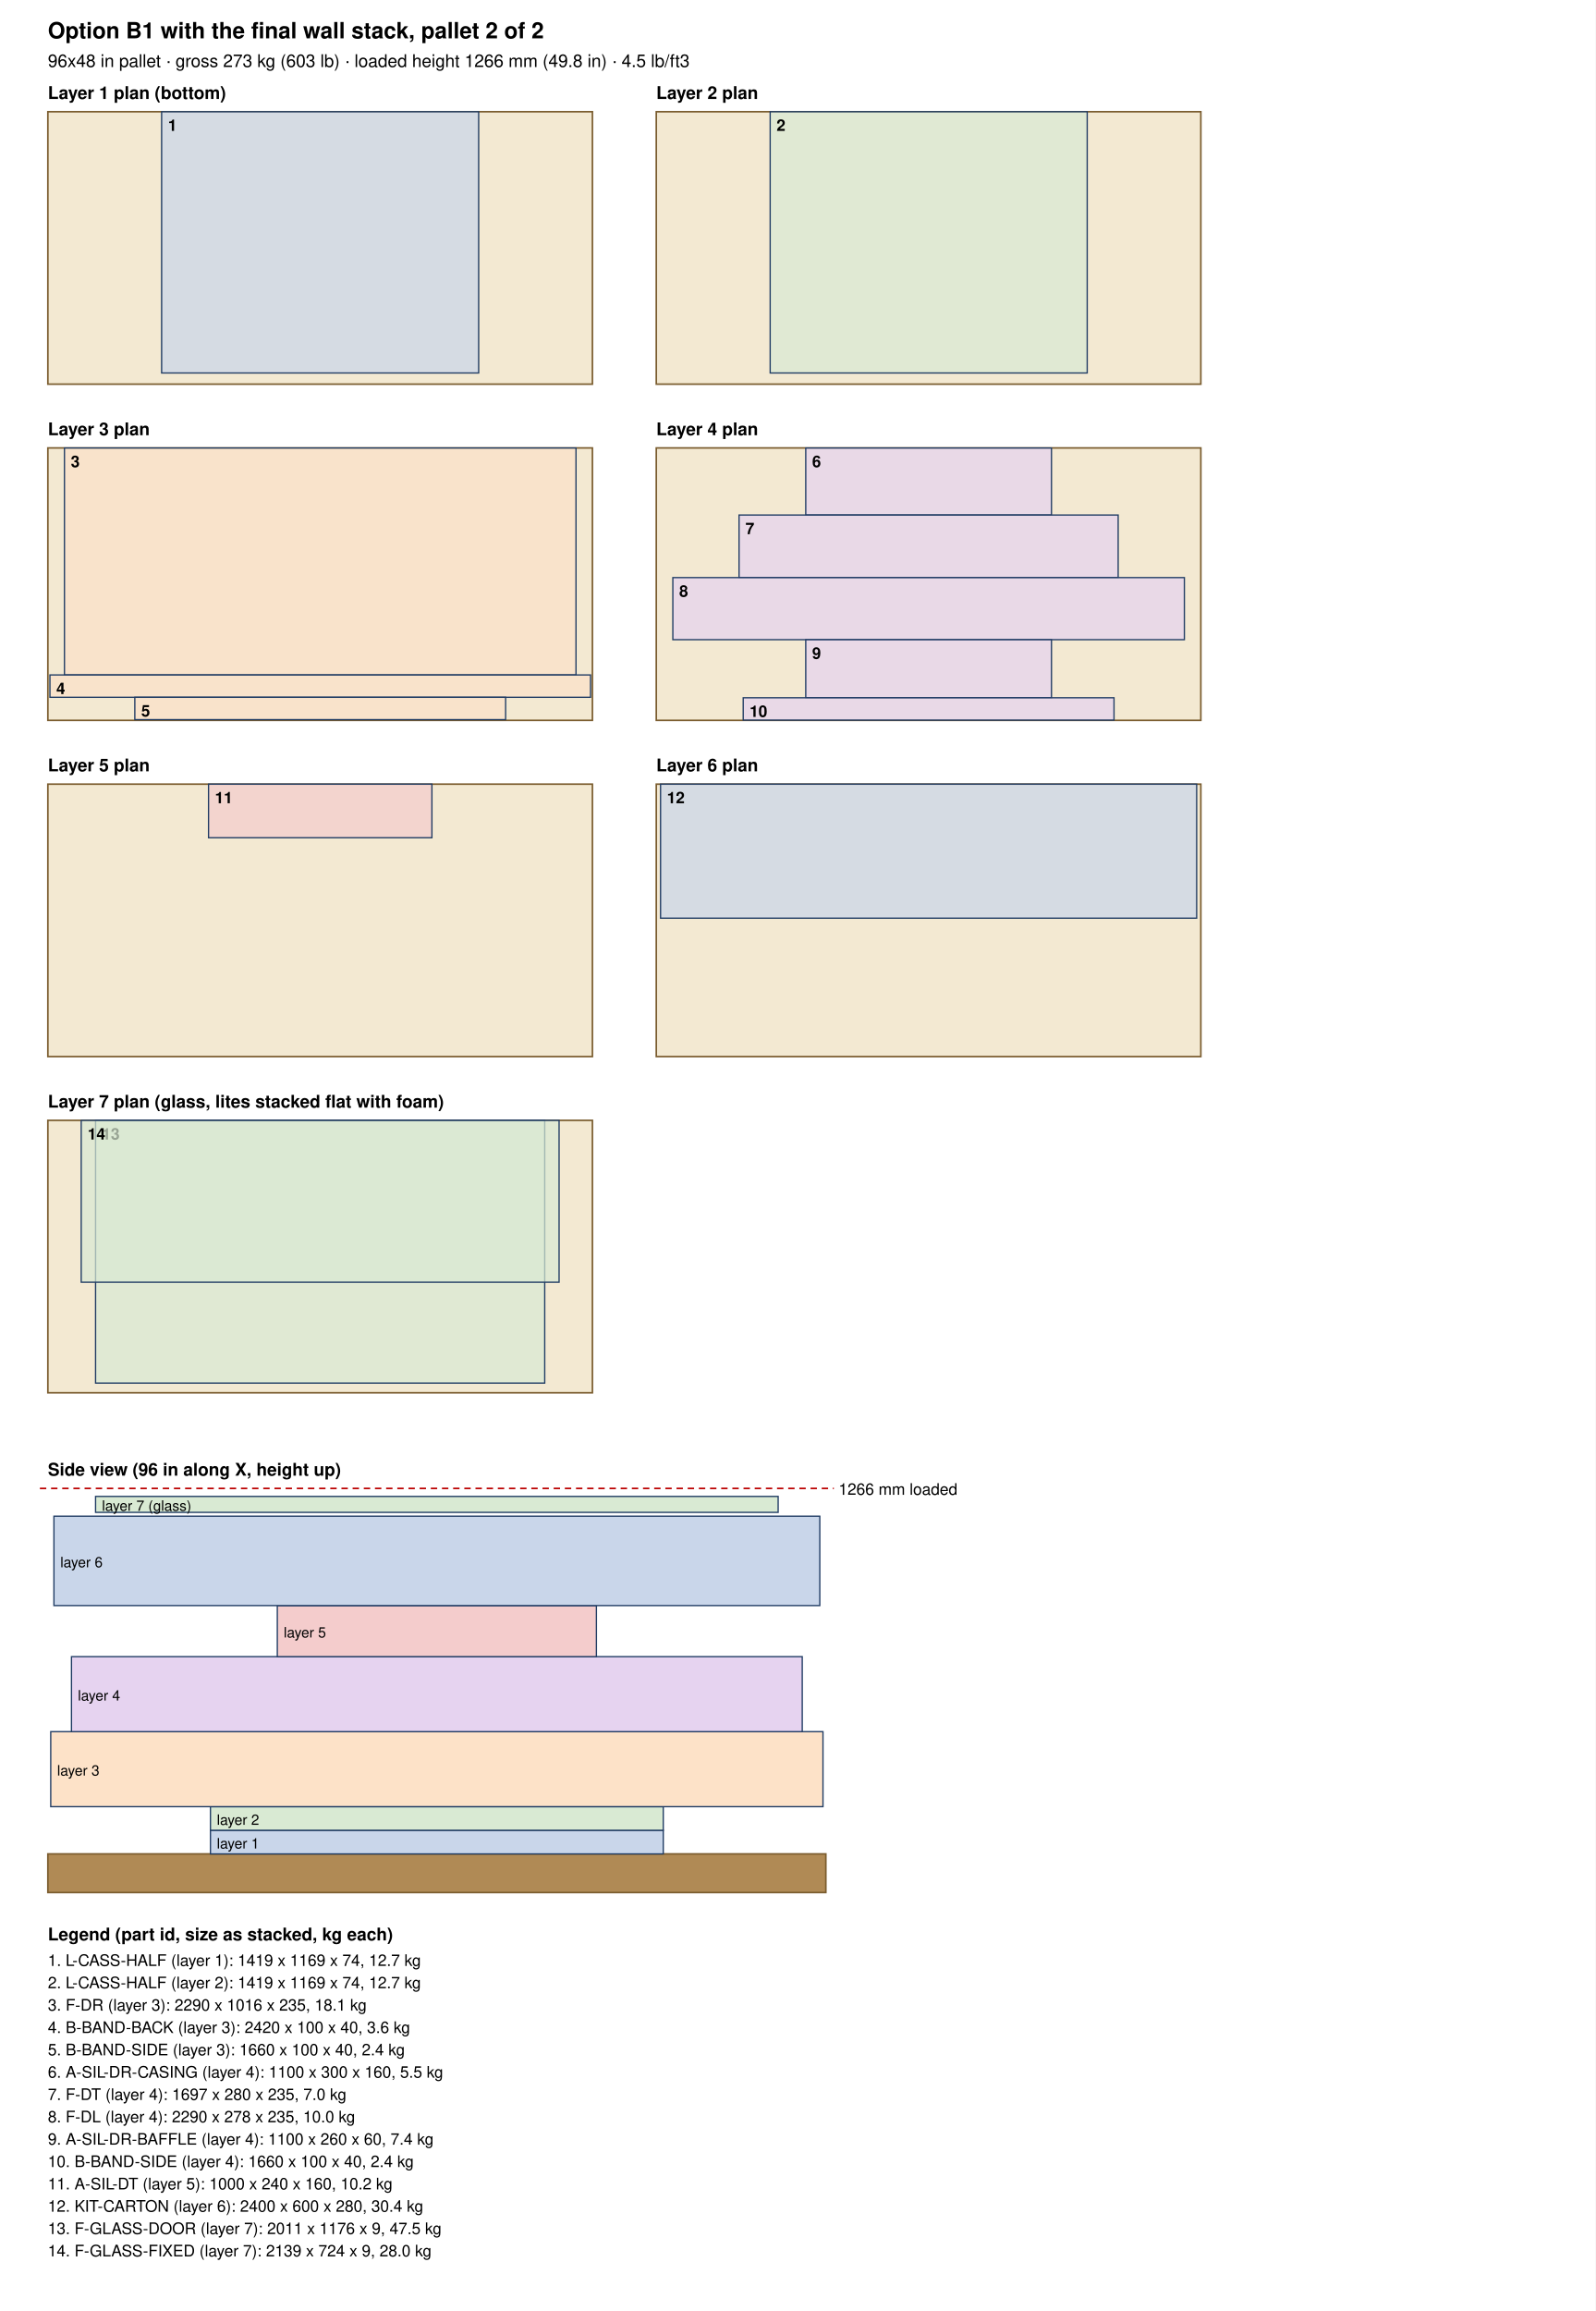
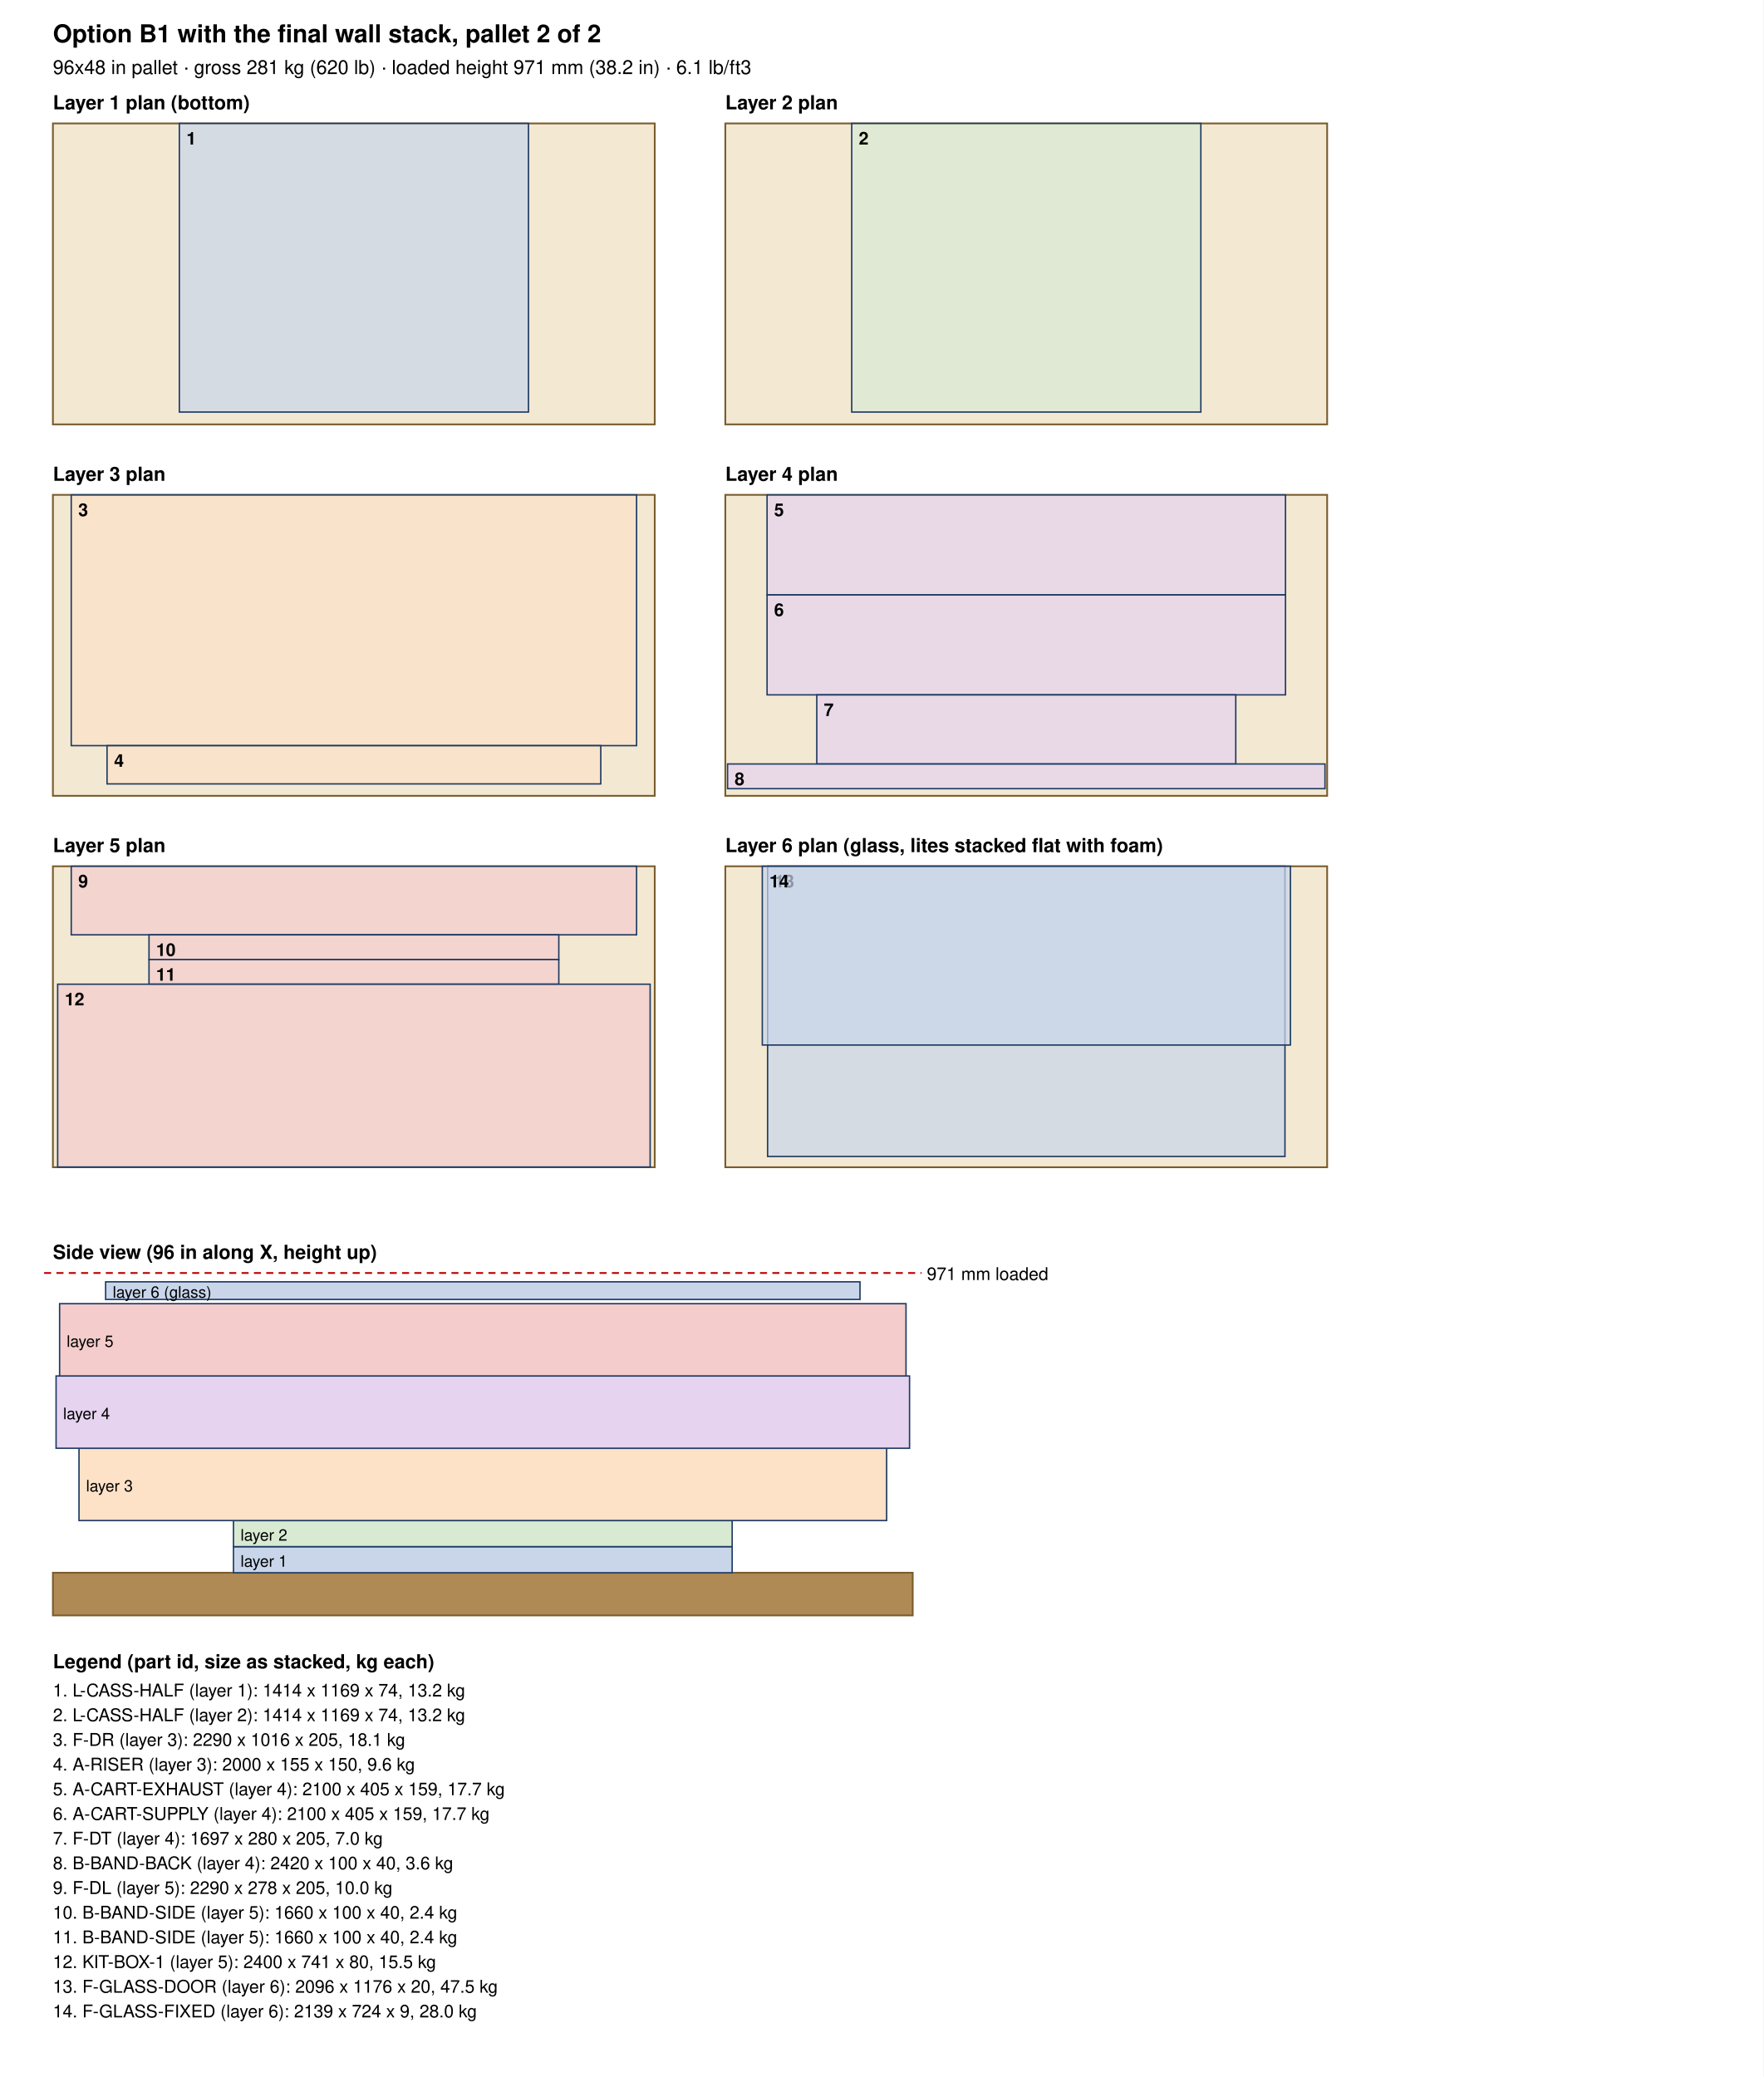
- <svg xmlns="http://www.w3.org/2000/svg" width="1000" height="1448" viewBox="0 0 1000 1448">
+ <svg xmlns="http://www.w3.org/2000/svg" width="1000" height="1178" viewBox="0 0 1000 1178">
  <rect width="100%" height="100%" fill="white" />
  <text x="30.0" y="24.0" font-size="14" text-anchor="start" font-weight="bold" font-family="Helvetica, Arial, sans-serif">Option B1 with the final wall stack, pallet 2 of 2</text>
-   <text x="30.0" y="42.0" font-size="11" text-anchor="start" font-weight="normal" font-family="Helvetica, Arial, sans-serif">96x48 in pallet · gross 273 kg (603 lb) · loaded height 1266 mm (49.8 in) · 4.5 lb/ft3</text>
+   <text x="30.0" y="42.0" font-size="11" text-anchor="start" font-weight="normal" font-family="Helvetica, Arial, sans-serif">96x48 in pallet · gross 281 kg (620 lb) · loaded height 971 mm (38.2 in) · 6.1 lb/ft3</text>
  <text x="30.0" y="62.0" font-size="11" text-anchor="start" font-weight="bold" font-family="Helvetica, Arial, sans-serif">Layer 1 plan (bottom)</text>
  <rect x="30.0" y="70.0" width="341.3" height="170.7" fill="#f3e9d2" stroke="#7a5c2e" />
-   <rect x="101.3" y="70.0" width="198.7" height="163.7" fill="#c9d6ea" fill-opacity="0.7" stroke="#1f3b63" stroke-width="0.8" />
-   <text x="105.3" y="82.0" font-size="10" text-anchor="start" font-weight="bold" font-family="Helvetica, Arial, sans-serif">1</text>
+   <rect x="101.7" y="70.0" width="198.0" height="163.7" fill="#c9d6ea" fill-opacity="0.7" stroke="#1f3b63" stroke-width="0.8" />
+   <text x="105.7" y="82.0" font-size="10" text-anchor="start" font-weight="bold" font-family="Helvetica, Arial, sans-serif">1</text>
  <text x="411.3" y="62.0" font-size="11" text-anchor="start" font-weight="bold" font-family="Helvetica, Arial, sans-serif">Layer 2 plan</text>
  <rect x="411.32" y="70.0" width="341.3" height="170.7" fill="#f3e9d2" stroke="#7a5c2e" />
-   <rect x="482.7" y="70.0" width="198.7" height="163.7" fill="#d9ead3" fill-opacity="0.7" stroke="#1f3b63" stroke-width="0.8" />
-   <text x="486.7" y="82.0" font-size="10" text-anchor="start" font-weight="bold" font-family="Helvetica, Arial, sans-serif">2</text>
+   <rect x="483.0" y="70.0" width="198.0" height="163.7" fill="#d9ead3" fill-opacity="0.7" stroke="#1f3b63" stroke-width="0.8" />
+   <text x="487.0" y="82.0" font-size="10" text-anchor="start" font-weight="bold" font-family="Helvetica, Arial, sans-serif">2</text>
  <text x="30.0" y="272.7" font-size="11" text-anchor="start" font-weight="bold" font-family="Helvetica, Arial, sans-serif">Layer 3 plan</text>
  <rect x="30.0" y="280.66" width="341.3" height="170.7" fill="#f3e9d2" stroke="#7a5c2e" />
  <rect x="40.4" y="280.7" width="320.6" height="142.2" fill="#fde2c8" fill-opacity="0.7" stroke="#1f3b63" stroke-width="0.8" />
  <text x="44.4" y="292.7" font-size="10" text-anchor="start" font-weight="bold" font-family="Helvetica, Arial, sans-serif">3</text>
-   <rect x="31.3" y="422.9" width="338.8" height="14.0" fill="#fde2c8" fill-opacity="0.7" stroke="#1f3b63" stroke-width="0.8" />
-   <text x="35.3" y="434.9" font-size="10" text-anchor="start" font-weight="bold" font-family="Helvetica, Arial, sans-serif">4</text>
-   <rect x="84.5" y="436.9" width="232.4" height="14.0" fill="#fde2c8" fill-opacity="0.7" stroke="#1f3b63" stroke-width="0.8" />
-   <text x="88.5" y="448.9" font-size="10" text-anchor="start" font-weight="bold" font-family="Helvetica, Arial, sans-serif">5</text>
+   <rect x="60.7" y="422.9" width="280.0" height="21.7" fill="#fde2c8" fill-opacity="0.7" stroke="#1f3b63" stroke-width="0.8" />
+   <text x="64.7" y="434.9" font-size="10" text-anchor="start" font-weight="bold" font-family="Helvetica, Arial, sans-serif">4</text>
  <text x="411.3" y="272.7" font-size="11" text-anchor="start" font-weight="bold" font-family="Helvetica, Arial, sans-serif">Layer 4 plan</text>
  <rect x="411.32" y="280.66" width="341.3" height="170.7" fill="#f3e9d2" stroke="#7a5c2e" />
-   <rect x="505.0" y="280.7" width="154.0" height="42.0" fill="#e6d3f0" fill-opacity="0.7" stroke="#1f3b63" stroke-width="0.8" />
-   <text x="509.0" y="292.7" font-size="10" text-anchor="start" font-weight="bold" font-family="Helvetica, Arial, sans-serif">6</text>
-   <rect x="463.2" y="322.7" width="237.6" height="39.2" fill="#e6d3f0" fill-opacity="0.7" stroke="#1f3b63" stroke-width="0.8" />
-   <text x="467.2" y="334.7" font-size="10" text-anchor="start" font-weight="bold" font-family="Helvetica, Arial, sans-serif">7</text>
-   <rect x="421.7" y="361.9" width="320.6" height="38.9" fill="#e6d3f0" fill-opacity="0.7" stroke="#1f3b63" stroke-width="0.8" />
-   <text x="425.7" y="373.9" font-size="10" text-anchor="start" font-weight="bold" font-family="Helvetica, Arial, sans-serif">8</text>
-   <rect x="505.0" y="400.8" width="154.0" height="36.4" fill="#e6d3f0" fill-opacity="0.7" stroke="#1f3b63" stroke-width="0.8" />
-   <text x="509.0" y="412.8" font-size="10" text-anchor="start" font-weight="bold" font-family="Helvetica, Arial, sans-serif">9</text>
-   <rect x="465.8" y="437.2" width="232.4" height="14.0" fill="#e6d3f0" fill-opacity="0.7" stroke="#1f3b63" stroke-width="0.8" />
-   <text x="469.8" y="449.2" font-size="10" text-anchor="start" font-weight="bold" font-family="Helvetica, Arial, sans-serif">10</text>
+   <rect x="435.0" y="280.7" width="294.0" height="56.7" fill="#e6d3f0" fill-opacity="0.7" stroke="#1f3b63" stroke-width="0.8" />
+   <text x="439.0" y="292.7" font-size="10" text-anchor="start" font-weight="bold" font-family="Helvetica, Arial, sans-serif">5</text>
+   <rect x="435.0" y="337.4" width="294.0" height="56.7" fill="#e6d3f0" fill-opacity="0.7" stroke="#1f3b63" stroke-width="0.8" />
+   <text x="439.0" y="349.4" font-size="10" text-anchor="start" font-weight="bold" font-family="Helvetica, Arial, sans-serif">6</text>
+   <rect x="463.2" y="394.1" width="237.6" height="39.2" fill="#e6d3f0" fill-opacity="0.7" stroke="#1f3b63" stroke-width="0.8" />
+   <text x="467.2" y="406.1" font-size="10" text-anchor="start" font-weight="bold" font-family="Helvetica, Arial, sans-serif">7</text>
+   <rect x="412.6" y="433.3" width="338.8" height="14.0" fill="#e6d3f0" fill-opacity="0.7" stroke="#1f3b63" stroke-width="0.8" />
+   <text x="416.6" y="445.3" font-size="10" text-anchor="start" font-weight="bold" font-family="Helvetica, Arial, sans-serif">8</text>
  <text x="30.0" y="483.3" font-size="11" text-anchor="start" font-weight="bold" font-family="Helvetica, Arial, sans-serif">Layer 5 plan</text>
  <rect x="30.0" y="491.32" width="341.3" height="170.7" fill="#f3e9d2" stroke="#7a5c2e" />
-   <rect x="130.7" y="491.3" width="140.0" height="33.6" fill="#f4cccc" fill-opacity="0.7" stroke="#1f3b63" stroke-width="0.8" />
-   <text x="134.7" y="503.3" font-size="10" text-anchor="start" font-weight="bold" font-family="Helvetica, Arial, sans-serif">11</text>
-   <text x="411.3" y="483.3" font-size="11" text-anchor="start" font-weight="bold" font-family="Helvetica, Arial, sans-serif">Layer 6 plan</text>
+   <rect x="40.4" y="491.3" width="320.6" height="38.9" fill="#f4cccc" fill-opacity="0.7" stroke="#1f3b63" stroke-width="0.8" />
+   <text x="44.4" y="503.3" font-size="10" text-anchor="start" font-weight="bold" font-family="Helvetica, Arial, sans-serif">9</text>
+   <rect x="84.5" y="530.2" width="232.4" height="14.0" fill="#f4cccc" fill-opacity="0.7" stroke="#1f3b63" stroke-width="0.8" />
+   <text x="88.5" y="542.2" font-size="10" text-anchor="start" font-weight="bold" font-family="Helvetica, Arial, sans-serif">10</text>
+   <rect x="84.5" y="544.2" width="232.4" height="14.0" fill="#f4cccc" fill-opacity="0.7" stroke="#1f3b63" stroke-width="0.8" />
+   <text x="88.5" y="556.2" font-size="10" text-anchor="start" font-weight="bold" font-family="Helvetica, Arial, sans-serif">11</text>
+   <rect x="32.7" y="558.2" width="336.0" height="103.7" fill="#f4cccc" fill-opacity="0.7" stroke="#1f3b63" stroke-width="0.8" />
+   <text x="36.7" y="570.2" font-size="10" text-anchor="start" font-weight="bold" font-family="Helvetica, Arial, sans-serif">12</text>
+   <text x="411.3" y="483.3" font-size="11" text-anchor="start" font-weight="bold" font-family="Helvetica, Arial, sans-serif">Layer 6 plan (glass, lites stacked flat with foam)</text>
  <rect x="411.32" y="491.32" width="341.3" height="170.7" fill="#f3e9d2" stroke="#7a5c2e" />
-   <rect x="414.0" y="491.3" width="336.0" height="84.0" fill="#c9d6ea" fill-opacity="0.7" stroke="#1f3b63" stroke-width="0.8" />
-   <text x="418.0" y="503.3" font-size="10" text-anchor="start" font-weight="bold" font-family="Helvetica, Arial, sans-serif">12</text>
-   <text x="30.0" y="694.0" font-size="11" text-anchor="start" font-weight="bold" font-family="Helvetica, Arial, sans-serif">Layer 7 plan (glass, lites stacked flat with foam)</text>
-   <rect x="30.0" y="701.98" width="341.3" height="170.7" fill="#f3e9d2" stroke="#7a5c2e" />
-   <rect x="59.9" y="702.0" width="281.5" height="164.6" fill="#d9ead3" fill-opacity="0.7" stroke="#1f3b63" stroke-width="0.8" />
-   <text x="63.9" y="714.0" font-size="10" text-anchor="start" font-weight="bold" font-family="Helvetica, Arial, sans-serif">13</text>
-   <rect x="50.9" y="702.0" width="299.5" height="101.4" fill="#d9ead3" fill-opacity="0.7" stroke="#1f3b63" stroke-width="0.8" />
-   <text x="54.9" y="714.0" font-size="10" text-anchor="start" font-weight="bold" font-family="Helvetica, Arial, sans-serif">14</text>
-   <text x="30.0" y="924.6" font-size="11" text-anchor="start" font-weight="bold" font-family="Helvetica, Arial, sans-serif">Side view (96 in along X, height up)</text>
-   <rect x="30" y="1161.6" width="487.6" height="24.2" fill="#b08a55" stroke="#7a5c2e" />
-   <rect x="131.9" y="1146.8" width="283.8" height="14.8" fill="#c9d6ea" stroke="#1f3b63" stroke-width="0.8" />
-   <text x="135.9" y="1158.2" font-size="9" text-anchor="start" font-weight="normal" font-family="Helvetica, Arial, sans-serif">layer 1</text>
-   <rect x="131.9" y="1132.0" width="283.8" height="14.8" fill="#d9ead3" stroke="#1f3b63" stroke-width="0.8" />
-   <text x="135.9" y="1143.4" font-size="9" text-anchor="start" font-weight="normal" font-family="Helvetica, Arial, sans-serif">layer 2</text>
-   <rect x="31.8" y="1085.0" width="484.0" height="47.0" fill="#fde2c8" stroke="#1f3b63" stroke-width="0.8" />
-   <text x="35.8" y="1112.5" font-size="9" text-anchor="start" font-weight="normal" font-family="Helvetica, Arial, sans-serif">layer 3</text>
-   <rect x="44.8" y="1038.0" width="458.0" height="47.0" fill="#e6d3f0" stroke="#1f3b63" stroke-width="0.8" />
-   <text x="48.8" y="1065.5" font-size="9" text-anchor="start" font-weight="normal" font-family="Helvetica, Arial, sans-serif">layer 4</text>
-   <rect x="173.8" y="1006.0" width="200.0" height="32.0" fill="#f4cccc" stroke="#1f3b63" stroke-width="0.8" />
-   <text x="177.8" y="1026.0" font-size="9" text-anchor="start" font-weight="normal" font-family="Helvetica, Arial, sans-serif">layer 5</text>
-   <rect x="33.8" y="950.0" width="480.0" height="56.0" fill="#c9d6ea" stroke="#1f3b63" stroke-width="0.8" />
-   <text x="37.8" y="982.0" font-size="9" text-anchor="start" font-weight="normal" font-family="Helvetica, Arial, sans-serif">layer 6</text>
-   <rect x="59.9" y="937.6" width="427.8" height="10.0" fill="#d9ead3" stroke="#1f3b63" stroke-width="0.8" />
-   <text x="63.9" y="946.6" font-size="9" text-anchor="start" font-weight="normal" font-family="Helvetica, Arial, sans-serif">layer 7 (glass)</text>
-   <line x1="25" y1="932.6" x2="522.6" y2="932.6" stroke="#b00" stroke-dasharray="4 3" />
-   <text x="525.6" y="936.6" font-size="10" text-anchor="start" font-weight="normal" font-family="Helvetica, Arial, sans-serif">1266 mm loaded</text>
-   <text x="30.0" y="1215.8" font-size="11" text-anchor="start" font-weight="bold" font-family="Helvetica, Arial, sans-serif">Legend (part id, size as stacked, kg each)</text>
-   <text x="30.0" y="1231.8" font-size="10" text-anchor="start" font-weight="normal" font-family="Helvetica, Arial, sans-serif">1. L-CASS-HALF (layer 1): 1419 x 1169 x 74, 12.7 kg</text>
-   <text x="30.0" y="1245.8" font-size="10" text-anchor="start" font-weight="normal" font-family="Helvetica, Arial, sans-serif">2. L-CASS-HALF (layer 2): 1419 x 1169 x 74, 12.7 kg</text>
-   <text x="30.0" y="1259.8" font-size="10" text-anchor="start" font-weight="normal" font-family="Helvetica, Arial, sans-serif">3. F-DR (layer 3): 2290 x 1016 x 235, 18.1 kg</text>
-   <text x="30.0" y="1273.8" font-size="10" text-anchor="start" font-weight="normal" font-family="Helvetica, Arial, sans-serif">4. B-BAND-BACK (layer 3): 2420 x 100 x 40, 3.6 kg</text>
-   <text x="30.0" y="1287.8" font-size="10" text-anchor="start" font-weight="normal" font-family="Helvetica, Arial, sans-serif">5. B-BAND-SIDE (layer 3): 1660 x 100 x 40, 2.4 kg</text>
-   <text x="30.0" y="1301.8" font-size="10" text-anchor="start" font-weight="normal" font-family="Helvetica, Arial, sans-serif">6. A-SIL-DR-CASING (layer 4): 1100 x 300 x 160, 5.5 kg</text>
-   <text x="30.0" y="1315.8" font-size="10" text-anchor="start" font-weight="normal" font-family="Helvetica, Arial, sans-serif">7. F-DT (layer 4): 1697 x 280 x 235, 7.0 kg</text>
-   <text x="30.0" y="1329.8" font-size="10" text-anchor="start" font-weight="normal" font-family="Helvetica, Arial, sans-serif">8. F-DL (layer 4): 2290 x 278 x 235, 10.0 kg</text>
-   <text x="30.0" y="1343.8" font-size="10" text-anchor="start" font-weight="normal" font-family="Helvetica, Arial, sans-serif">9. A-SIL-DR-BAFFLE (layer 4): 1100 x 260 x 60, 7.4 kg</text>
-   <text x="30.0" y="1357.8" font-size="10" text-anchor="start" font-weight="normal" font-family="Helvetica, Arial, sans-serif">10. B-BAND-SIDE (layer 4): 1660 x 100 x 40, 2.4 kg</text>
-   <text x="30.0" y="1371.8" font-size="10" text-anchor="start" font-weight="normal" font-family="Helvetica, Arial, sans-serif">11. A-SIL-DT (layer 5): 1000 x 240 x 160, 10.2 kg</text>
-   <text x="30.0" y="1385.8" font-size="10" text-anchor="start" font-weight="normal" font-family="Helvetica, Arial, sans-serif">12. KIT-CARTON (layer 6): 2400 x 600 x 280, 30.4 kg</text>
-   <text x="30.0" y="1399.8" font-size="10" text-anchor="start" font-weight="normal" font-family="Helvetica, Arial, sans-serif">13. F-GLASS-DOOR (layer 7): 2011 x 1176 x 9, 47.5 kg</text>
-   <text x="30.0" y="1413.8" font-size="10" text-anchor="start" font-weight="normal" font-family="Helvetica, Arial, sans-serif">14. F-GLASS-FIXED (layer 7): 2139 x 724 x 9, 28.0 kg</text>
+   <rect x="435.3" y="491.3" width="293.4" height="164.6" fill="#c9d6ea" fill-opacity="0.7" stroke="#1f3b63" stroke-width="0.8" />
+   <text x="439.3" y="503.3" font-size="10" text-anchor="start" font-weight="bold" font-family="Helvetica, Arial, sans-serif">13</text>
+   <rect x="432.3" y="491.3" width="299.5" height="101.4" fill="#c9d6ea" fill-opacity="0.7" stroke="#1f3b63" stroke-width="0.8" />
+   <text x="436.3" y="503.3" font-size="10" text-anchor="start" font-weight="bold" font-family="Helvetica, Arial, sans-serif">14</text>
+   <text x="30.0" y="714.0" font-size="11" text-anchor="start" font-weight="bold" font-family="Helvetica, Arial, sans-serif">Side view (96 in along X, height up)</text>
+   <rect x="30" y="892.0" width="487.6" height="24.2" fill="#b08a55" stroke="#7a5c2e" />
+   <rect x="132.4" y="877.2" width="282.8" height="14.8" fill="#c9d6ea" stroke="#1f3b63" stroke-width="0.8" />
+   <text x="136.4" y="888.6" font-size="9" text-anchor="start" font-weight="normal" font-family="Helvetica, Arial, sans-serif">layer 1</text>
+   <rect x="132.4" y="862.4" width="282.8" height="14.8" fill="#d9ead3" stroke="#1f3b63" stroke-width="0.8" />
+   <text x="136.4" y="873.8" font-size="9" text-anchor="start" font-weight="normal" font-family="Helvetica, Arial, sans-serif">layer 2</text>
+   <rect x="44.8" y="821.4" width="458.0" height="41.0" fill="#fde2c8" stroke="#1f3b63" stroke-width="0.8" />
+   <text x="48.8" y="845.9" font-size="9" text-anchor="start" font-weight="normal" font-family="Helvetica, Arial, sans-serif">layer 3</text>
+   <rect x="31.8" y="780.4" width="484.0" height="41.0" fill="#e6d3f0" stroke="#1f3b63" stroke-width="0.8" />
+   <text x="35.8" y="804.9" font-size="9" text-anchor="start" font-weight="normal" font-family="Helvetica, Arial, sans-serif">layer 4</text>
+   <rect x="33.8" y="739.4" width="480.0" height="41.0" fill="#f4cccc" stroke="#1f3b63" stroke-width="0.8" />
+   <text x="37.8" y="763.9" font-size="9" text-anchor="start" font-weight="normal" font-family="Helvetica, Arial, sans-serif">layer 5</text>
+   <rect x="59.9" y="727.0" width="427.8" height="10.0" fill="#c9d6ea" stroke="#1f3b63" stroke-width="0.8" />
+   <text x="63.9" y="736.0" font-size="9" text-anchor="start" font-weight="normal" font-family="Helvetica, Arial, sans-serif">layer 6 (glass)</text>
+   <line x1="25" y1="722.0" x2="522.6" y2="722.0" stroke="#b00" stroke-dasharray="4 3" />
+   <text x="525.6" y="726.0" font-size="10" text-anchor="start" font-weight="normal" font-family="Helvetica, Arial, sans-serif">971 mm loaded</text>
+   <text x="30.0" y="946.2" font-size="11" text-anchor="start" font-weight="bold" font-family="Helvetica, Arial, sans-serif">Legend (part id, size as stacked, kg each)</text>
+   <text x="30.0" y="962.2" font-size="10" text-anchor="start" font-weight="normal" font-family="Helvetica, Arial, sans-serif">1. L-CASS-HALF (layer 1): 1414 x 1169 x 74, 13.2 kg</text>
+   <text x="30.0" y="976.2" font-size="10" text-anchor="start" font-weight="normal" font-family="Helvetica, Arial, sans-serif">2. L-CASS-HALF (layer 2): 1414 x 1169 x 74, 13.2 kg</text>
+   <text x="30.0" y="990.2" font-size="10" text-anchor="start" font-weight="normal" font-family="Helvetica, Arial, sans-serif">3. F-DR (layer 3): 2290 x 1016 x 205, 18.1 kg</text>
+   <text x="30.0" y="1004.2" font-size="10" text-anchor="start" font-weight="normal" font-family="Helvetica, Arial, sans-serif">4. A-RISER (layer 3): 2000 x 155 x 150, 9.6 kg</text>
+   <text x="30.0" y="1018.2" font-size="10" text-anchor="start" font-weight="normal" font-family="Helvetica, Arial, sans-serif">5. A-CART-EXHAUST (layer 4): 2100 x 405 x 159, 17.7 kg</text>
+   <text x="30.0" y="1032.2" font-size="10" text-anchor="start" font-weight="normal" font-family="Helvetica, Arial, sans-serif">6. A-CART-SUPPLY (layer 4): 2100 x 405 x 159, 17.7 kg</text>
+   <text x="30.0" y="1046.2" font-size="10" text-anchor="start" font-weight="normal" font-family="Helvetica, Arial, sans-serif">7. F-DT (layer 4): 1697 x 280 x 205, 7.0 kg</text>
+   <text x="30.0" y="1060.2" font-size="10" text-anchor="start" font-weight="normal" font-family="Helvetica, Arial, sans-serif">8. B-BAND-BACK (layer 4): 2420 x 100 x 40, 3.6 kg</text>
+   <text x="30.0" y="1074.2" font-size="10" text-anchor="start" font-weight="normal" font-family="Helvetica, Arial, sans-serif">9. F-DL (layer 5): 2290 x 278 x 205, 10.0 kg</text>
+   <text x="30.0" y="1088.2" font-size="10" text-anchor="start" font-weight="normal" font-family="Helvetica, Arial, sans-serif">10. B-BAND-SIDE (layer 5): 1660 x 100 x 40, 2.4 kg</text>
+   <text x="30.0" y="1102.2" font-size="10" text-anchor="start" font-weight="normal" font-family="Helvetica, Arial, sans-serif">11. B-BAND-SIDE (layer 5): 1660 x 100 x 40, 2.4 kg</text>
+   <text x="30.0" y="1116.2" font-size="10" text-anchor="start" font-weight="normal" font-family="Helvetica, Arial, sans-serif">12. KIT-BOX-1 (layer 5): 2400 x 741 x 80, 15.5 kg</text>
+   <text x="30.0" y="1130.2" font-size="10" text-anchor="start" font-weight="normal" font-family="Helvetica, Arial, sans-serif">13. F-GLASS-DOOR (layer 6): 2096 x 1176 x 20, 47.5 kg</text>
+   <text x="30.0" y="1144.2" font-size="10" text-anchor="start" font-weight="normal" font-family="Helvetica, Arial, sans-serif">14. F-GLASS-FIXED (layer 6): 2139 x 724 x 9, 28.0 kg</text>
</svg>
